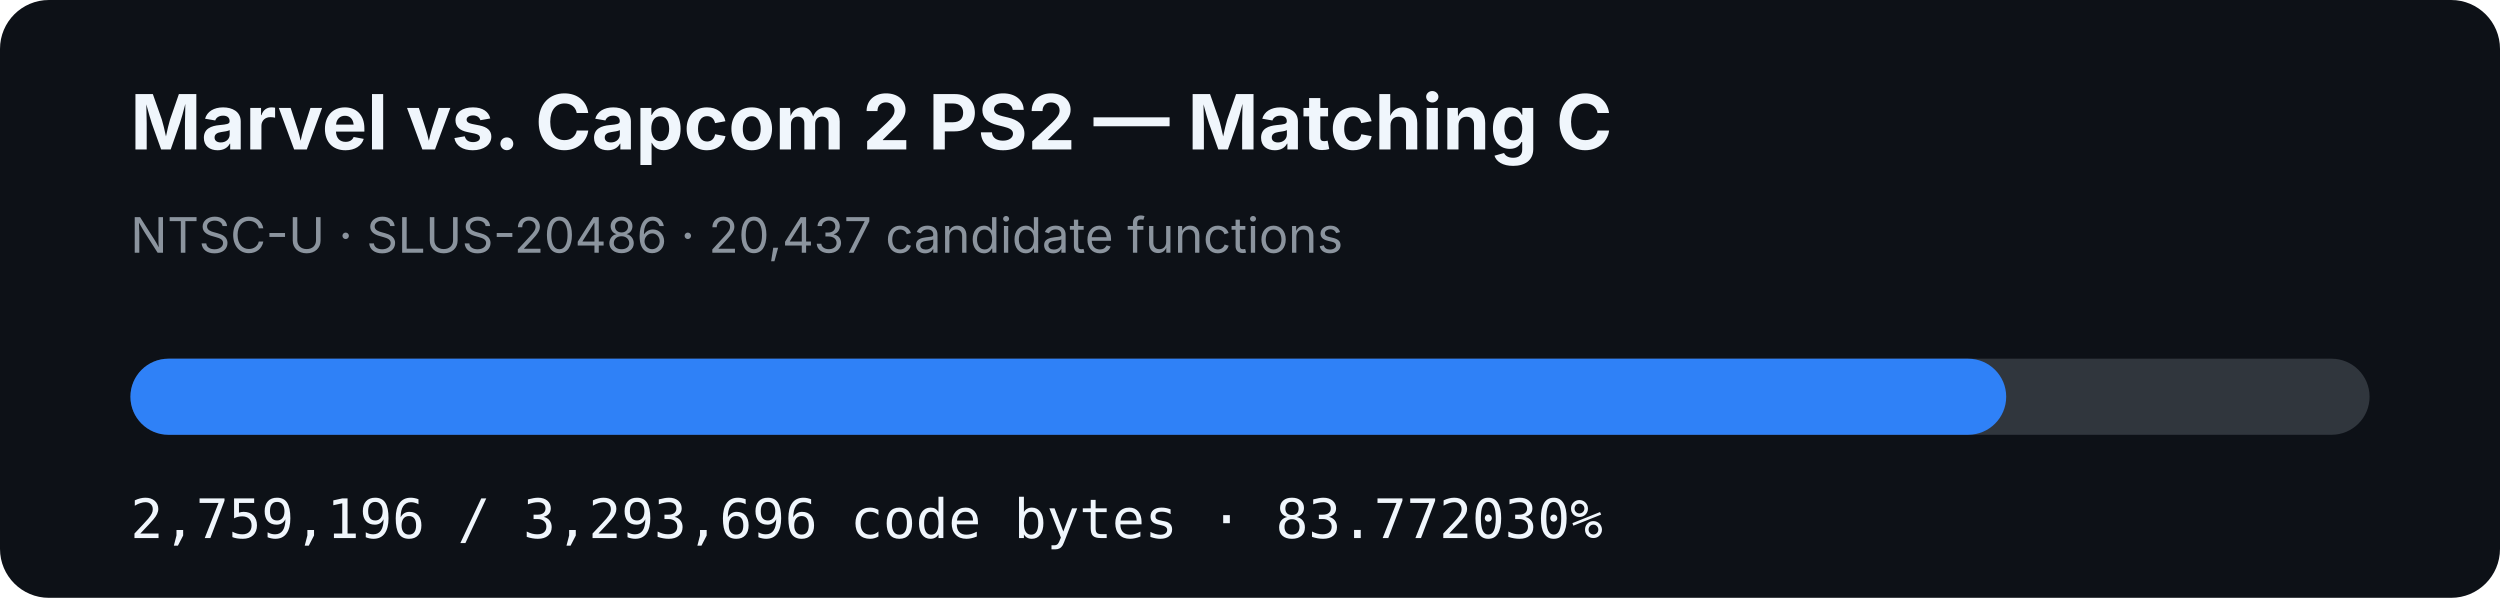
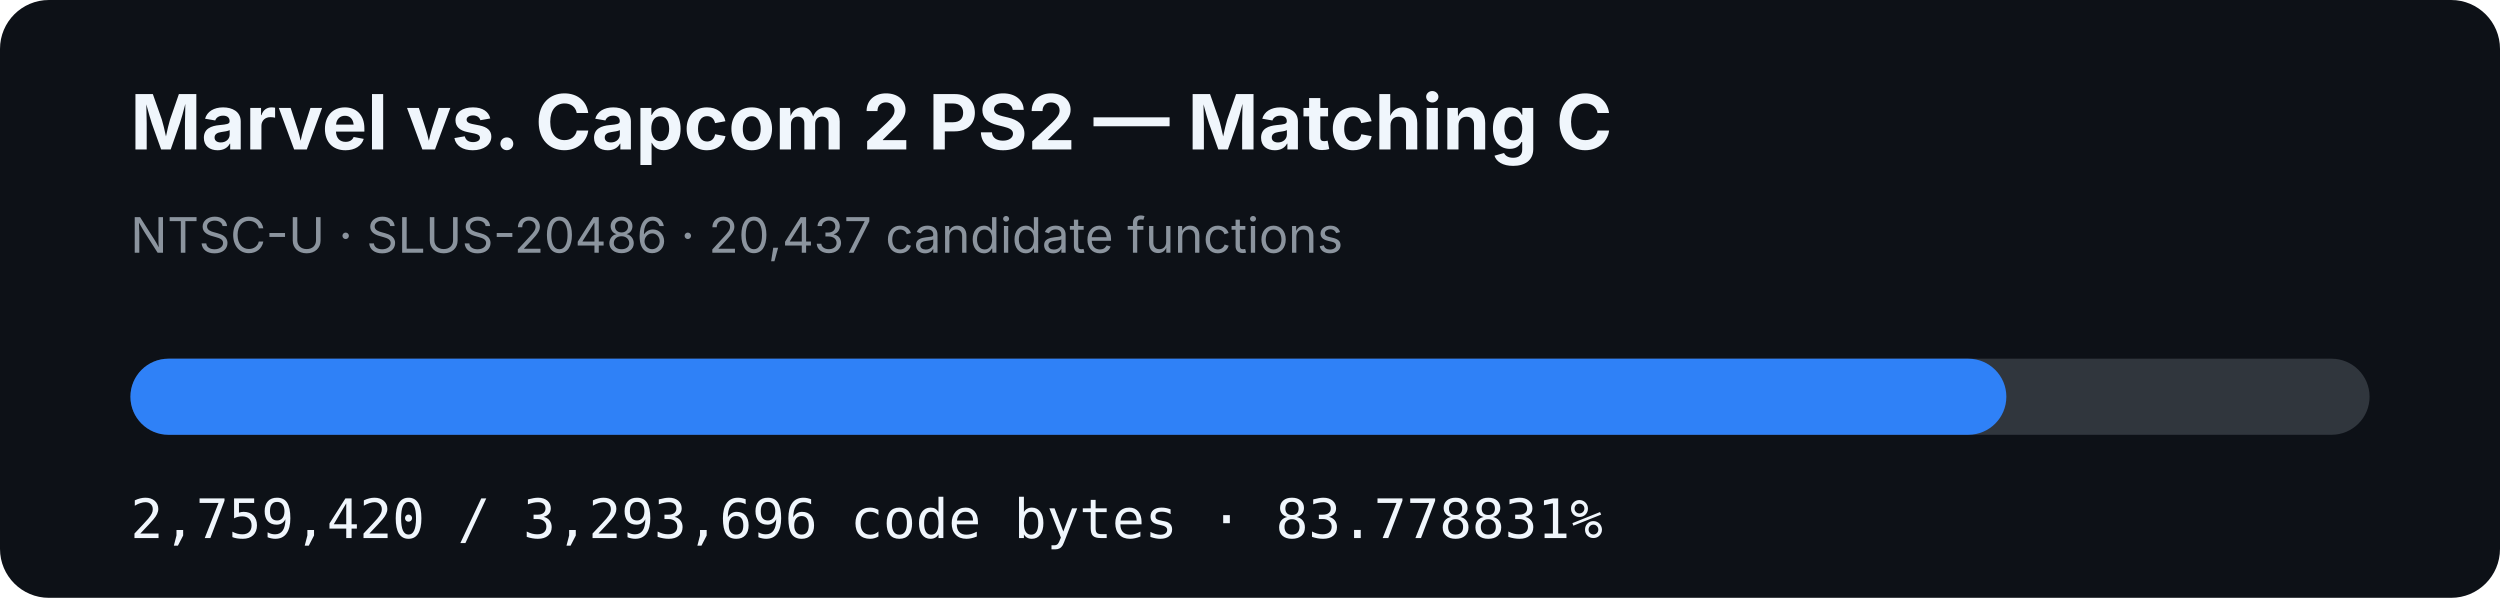
- <svg xmlns="http://www.w3.org/2000/svg" width="920" height="220" viewBox="0 0 920 220" role="img" aria-label="MVC2 PS2 matching C progress: 83.772030%">
+ <svg xmlns="http://www.w3.org/2000/svg" width="920" height="220" viewBox="0 0 920 220" role="img" aria-label="MVC2 PS2 matching C progress: 83.778831%">
  <rect width="920" height="220" rx="18" fill="#0d1117" />
  <text x="48" y="55" fill="#f0f6fc" font-family="-apple-system,BlinkMacSystemFont,Segoe UI,sans-serif" font-size="28" font-weight="700">Marvel vs. Capcom 2 PS2 — Matching C</text>
  <text x="48" y="93" fill="#8b949e" font-family="-apple-system,BlinkMacSystemFont,Segoe UI,sans-serif" font-size="18">NTSC-U · SLUS-20486 · 20,437 candidate functions</text>
  <rect x="48" y="132" width="824" height="28" rx="14" fill="#30363d" />
-   <rect x="48" y="132" width="690.282" height="28" rx="14" fill="#2f81f7" />
-   <text x="48" y="198" fill="#f0f6fc" font-family="ui-monospace,SFMono-Regular,Menlo,monospace" font-size="20">2,759,196 / 3,293,696 code bytes · 83.772030%</text>
+   <rect x="48" y="132" width="690.338" height="28" rx="14" fill="#2f81f7" />
+   <text x="48" y="198" fill="#f0f6fc" font-family="ui-monospace,SFMono-Regular,Menlo,monospace" font-size="20">2,759,420 / 3,293,696 code bytes · 83.778831%</text>
</svg>
